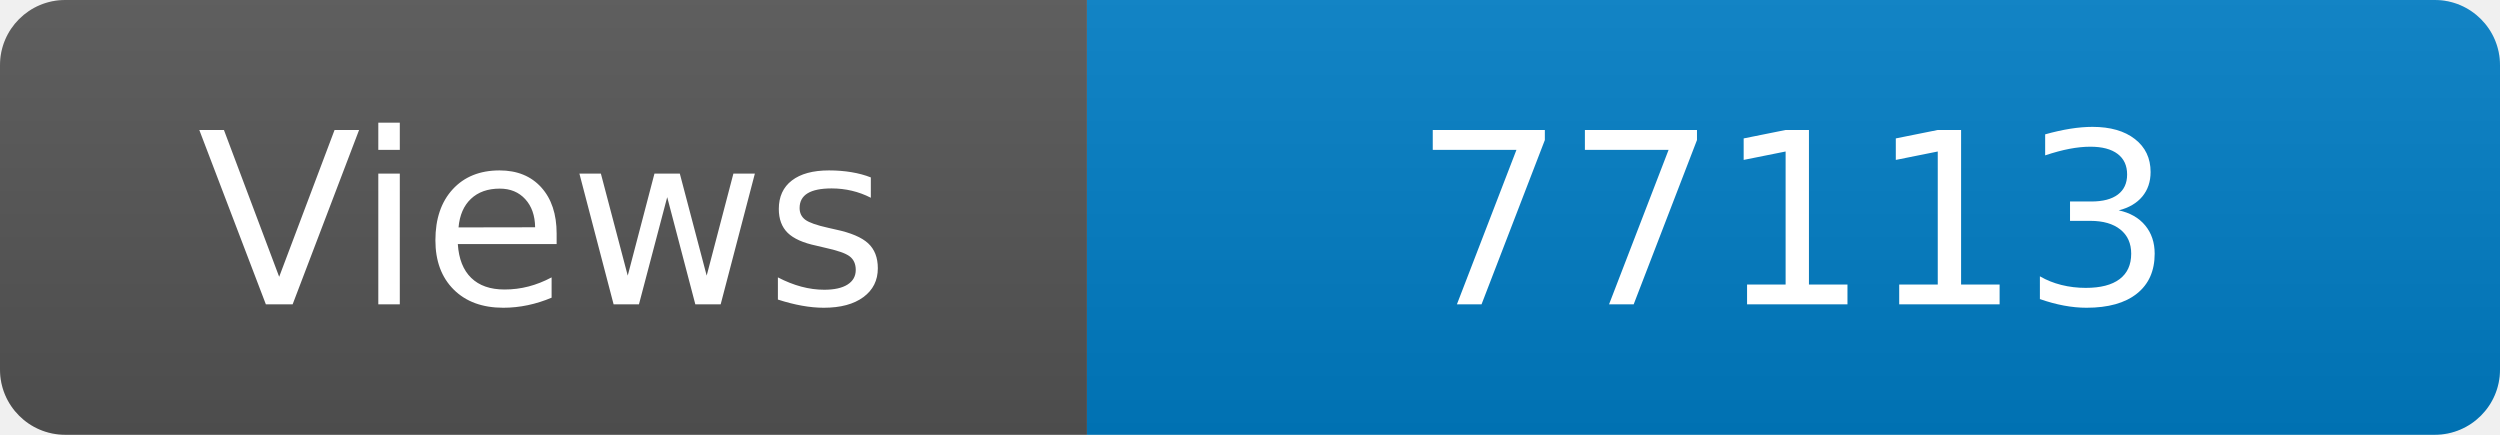
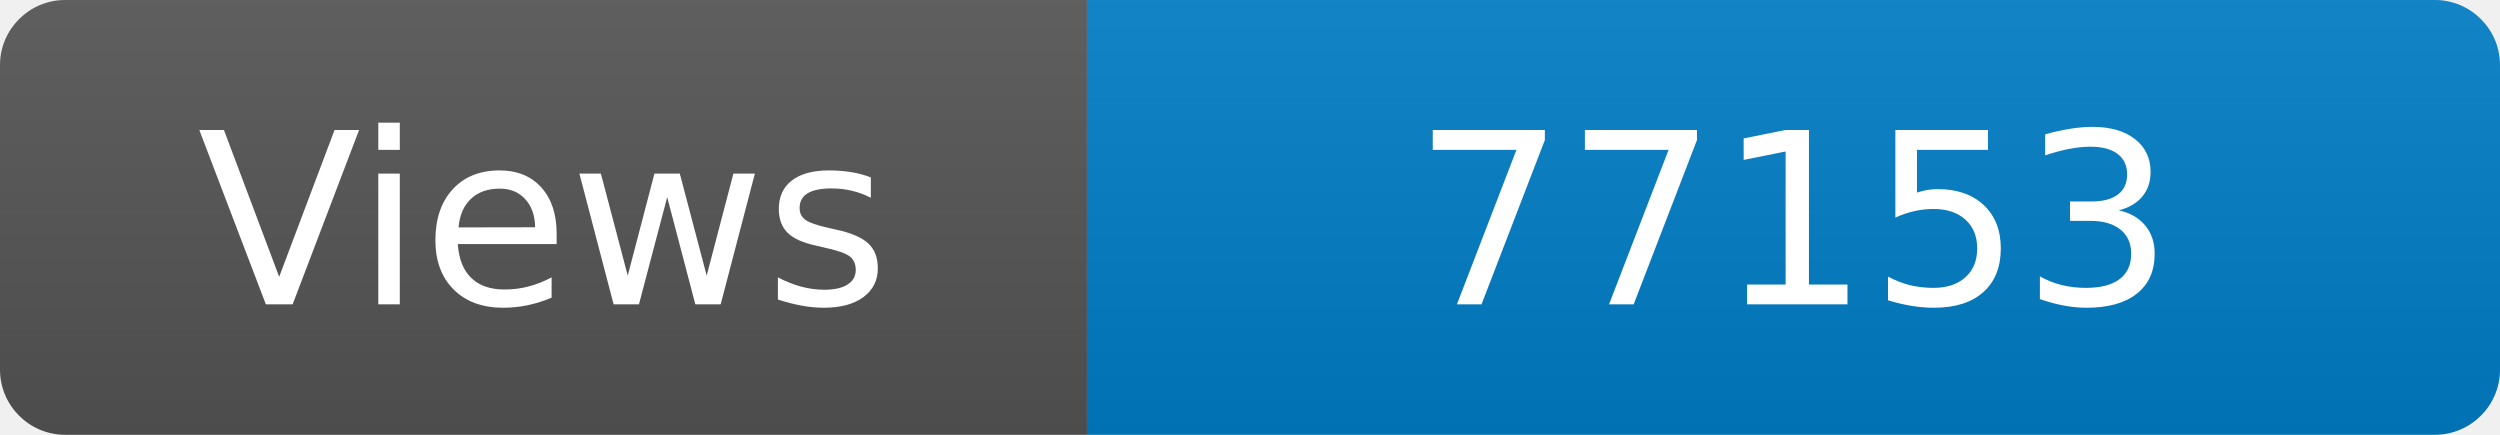
<svg xmlns="http://www.w3.org/2000/svg" width="115" height="20" role="img" aria-label="Maintained?: yes">
  <linearGradient id="s" x2="0" y2="100%">
    <stop offset="0" stop-color="#bbb" stop-opacity=".1" />
    <stop offset="1" stop-opacity=".1" />
  </linearGradient>
  <clipPath id="r">
    <rect width="115" height="20" rx="3" fill="#fff" />
  </clipPath>
  <g clip-path="url(#r)">
    <rect width="50" height="20" fill="#555" />
    <rect x="50" width="160" height="20" fill="#007ec6" />
    <rect width="115" height="20" fill="url(#s)" />
  </g>
  <g fill="#fff" text-anchor="middle" font-family="Verdana,Geneva,DejaVu Sans,sans-serif" font-size="110">
    <text x="250" y="140" transform="scale(.1)" fill="#fff">Views</text>
-     <text x="825" y="140" transform="scale(.1)" fill="#fff">77113</text>
+     <text x="825" y="140" transform="scale(.1)" fill="#fff">77153</text>
  </g>
</svg>
